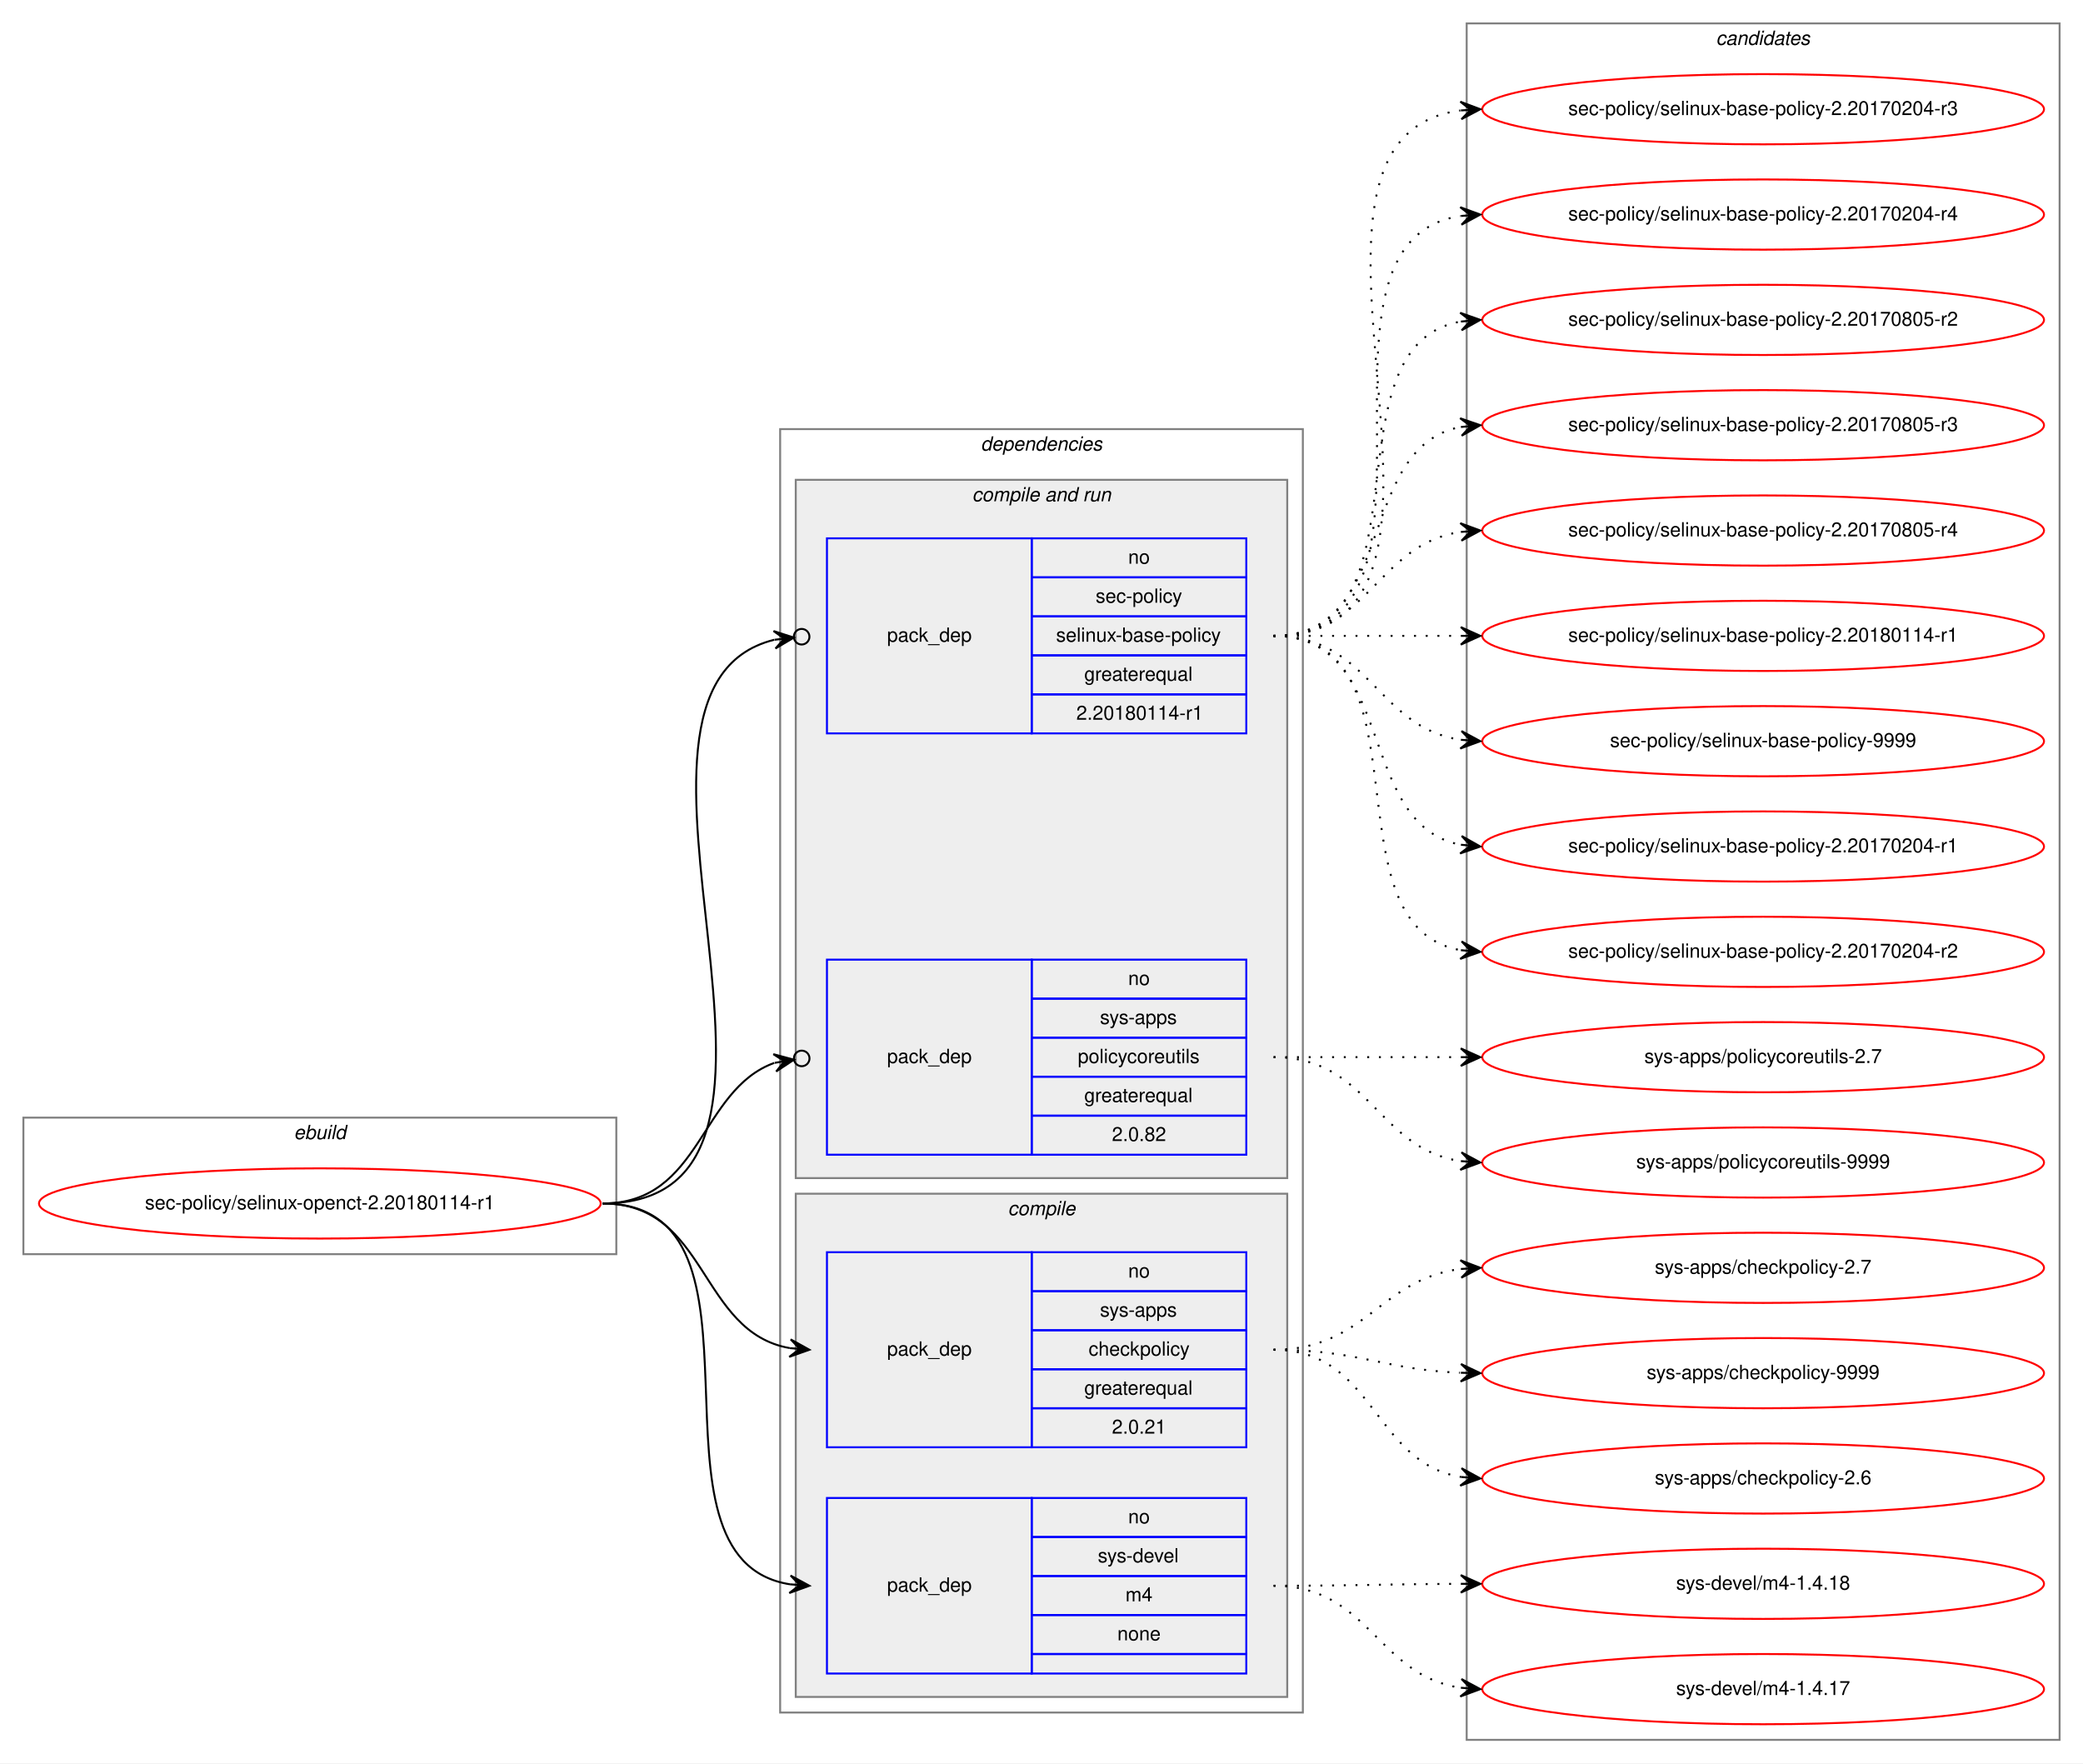
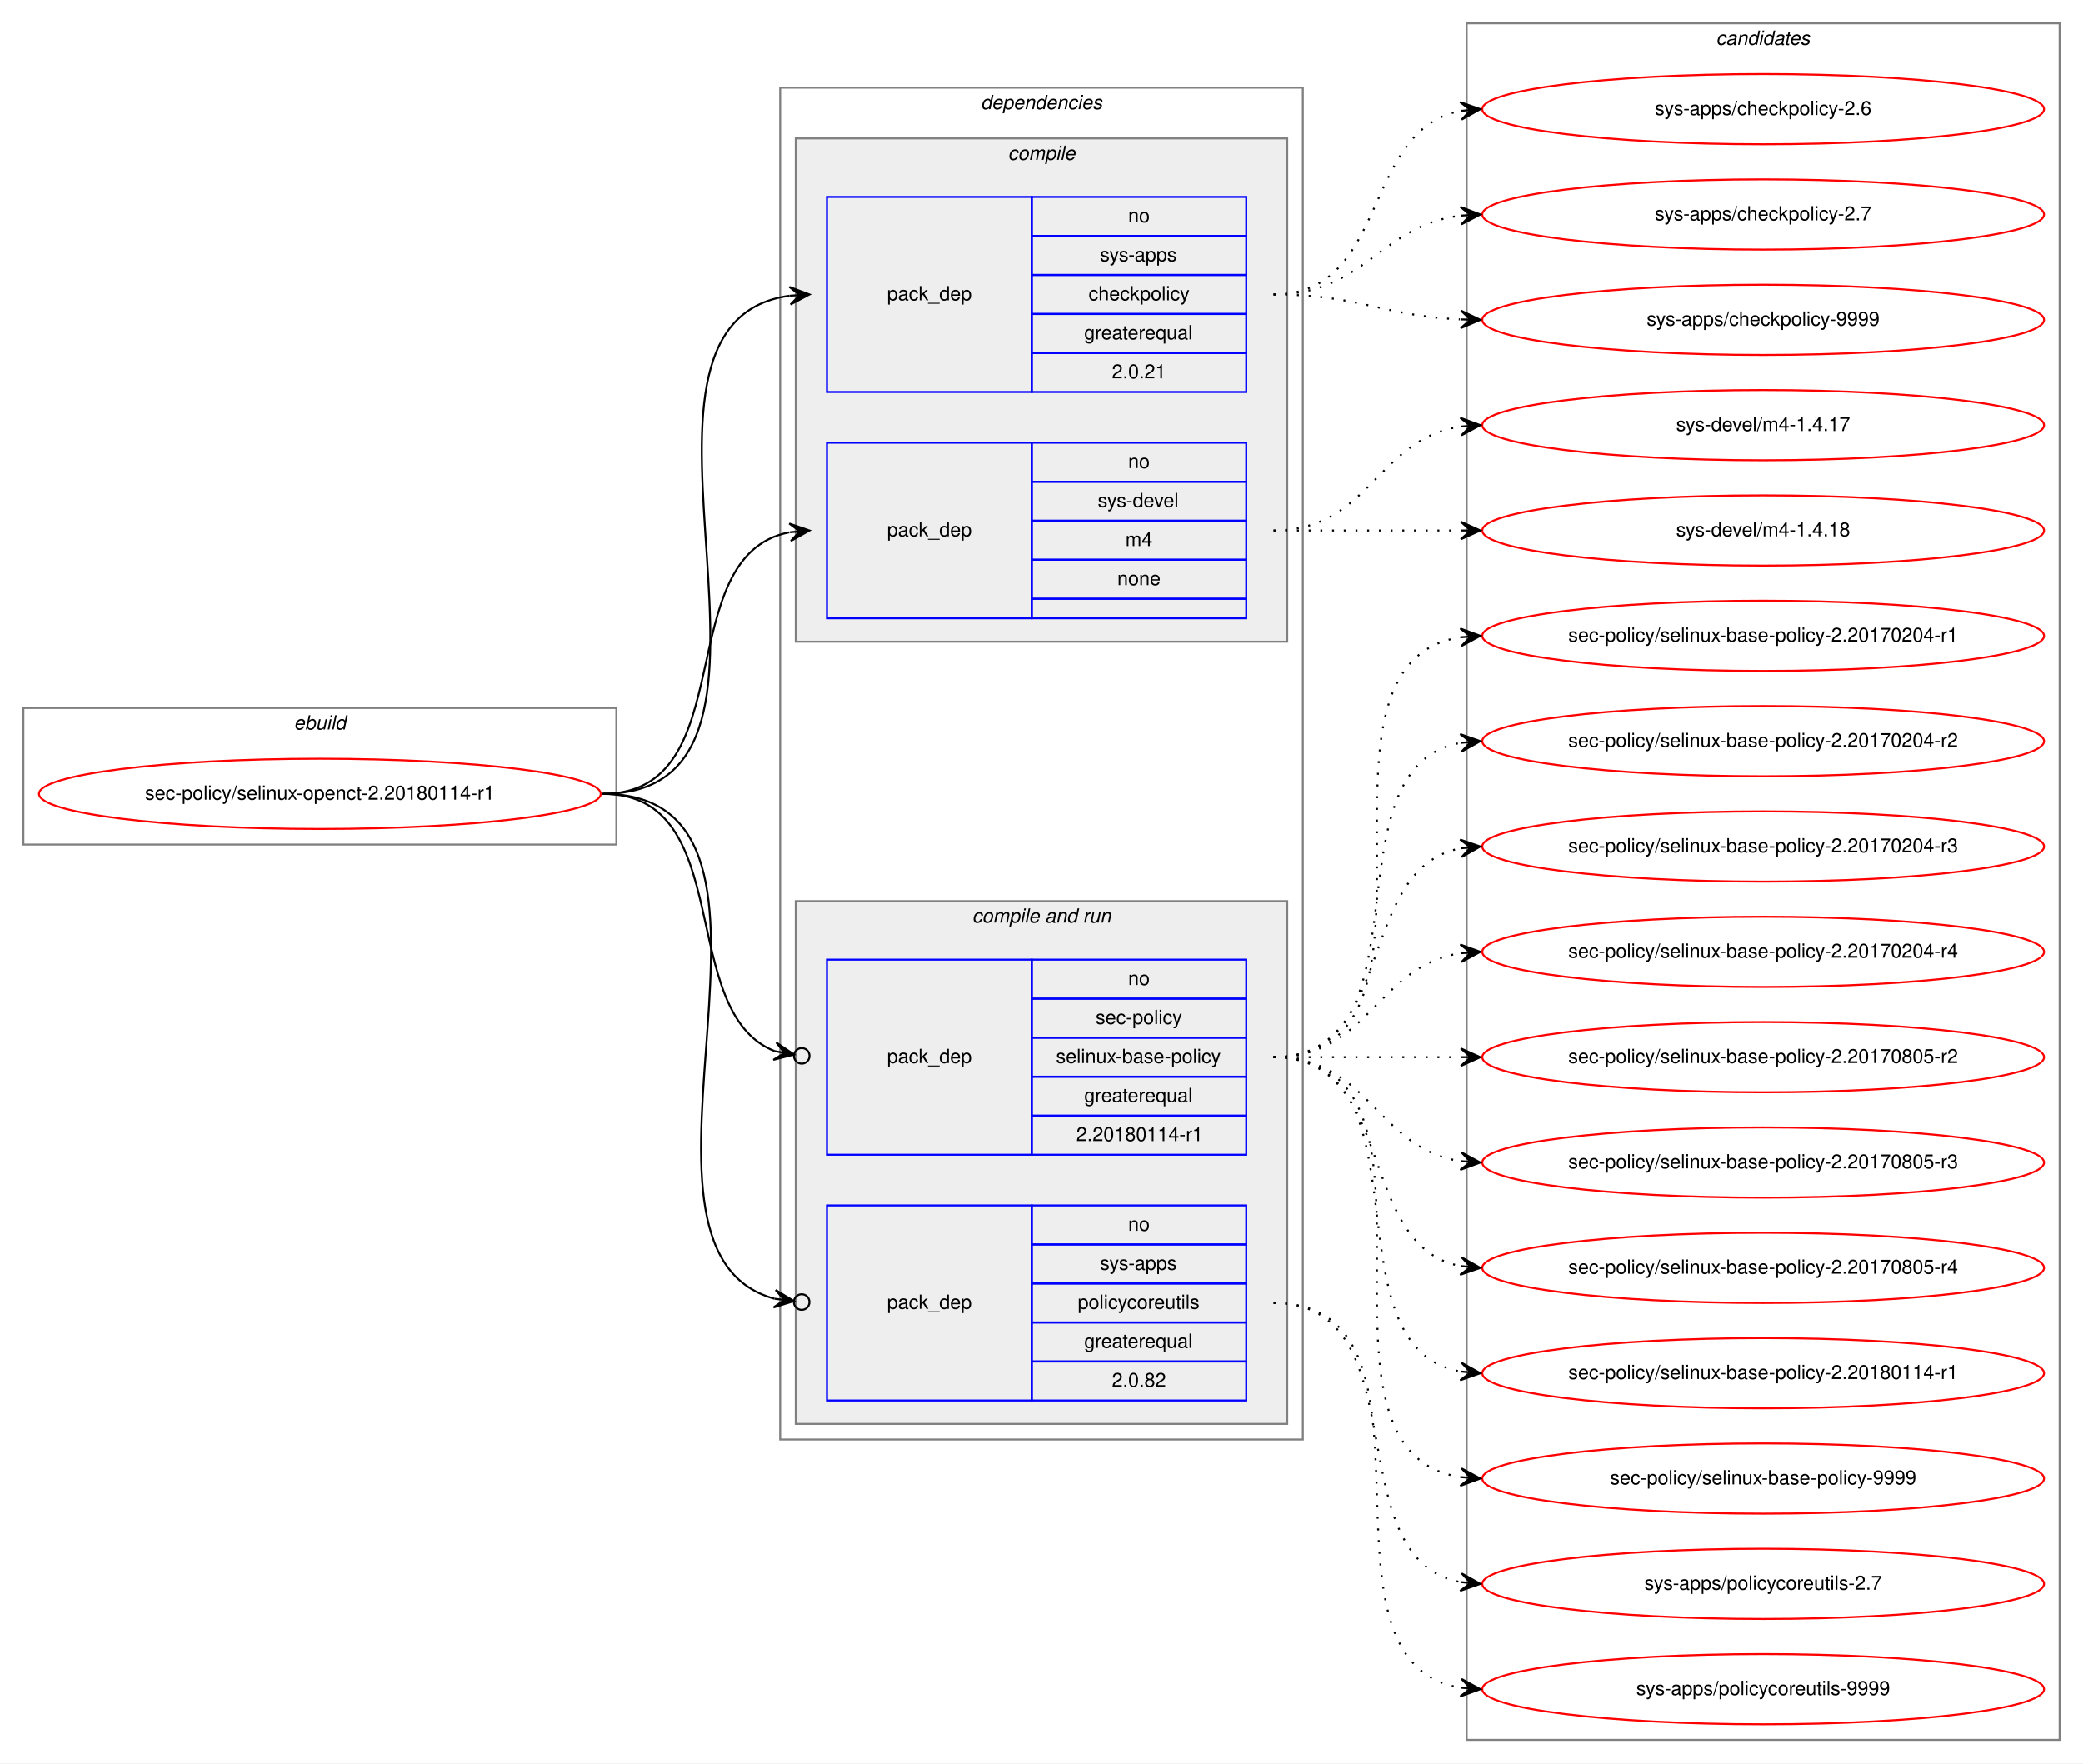
<svg xmlns="http://www.w3.org/2000/svg" xmlns:xlink="http://www.w3.org/1999/xlink" width="1068pt" height="904pt" viewBox="0.00 0.00 1068.00 904.00">
  <g id="graph0" class="graph" transform="scale(1 1) rotate(0) translate(4 900)">
    <polygon fill="white" stroke="transparent" points="-4,4 -4,-900 1064,-900 1064,4 -4,4" />
    <g id="clust1" class="cluster">
-       <polygon fill="none" stroke="gray" points="8,-257 8,-327 312,-327 312,-257 8,-257" />
-       <text text-anchor="start" x="146.66" y="-316" font-family="Helvetica,sans-Serif" font-style="italic" font-size="10.00">ebuild</text>
+       <polygon fill="none" stroke="gray" points="8,-467 8,-537 312,-537 312,-467 8,-467" />
+       <text text-anchor="start" x="146.66" y="-526" font-family="Helvetica,sans-Serif" font-style="italic" font-size="10.00">ebuild</text>
    </g>
    <g id="clust2" class="cluster">
-       <polygon fill="none" stroke="gray" points="396,-22 396,-680 664,-680 664,-22 396,-22" />
-       <text text-anchor="start" x="498.86" y="-669" font-family="Helvetica,sans-Serif" font-style="italic" font-size="10.00">dependencies</text>
+       <polygon fill="none" stroke="gray" points="396,-162 396,-855 664,-855 664,-162 396,-162" />
+       <text text-anchor="start" x="498.86" y="-844" font-family="Helvetica,sans-Serif" font-style="italic" font-size="10.00">dependencies</text>
+     </g>
+     <g id="clust3" class="cluster">
+       <polygon fill="#eeeeee" stroke="gray" points="404,-571 404,-829 656,-829 656,-571 404,-571" />
+       <text text-anchor="start" x="512.77" y="-818" font-family="Helvetica,sans-Serif" font-style="italic" font-size="10.00">compile</text>
    </g>
    <g id="clust6" class="cluster">
-       <polygon fill="#eeeeee" stroke="gray" points="404,-296 404,-654 656,-654 656,-296 404,-296" />
-       <text text-anchor="start" x="494.42" y="-643" font-family="Helvetica,sans-Serif" font-style="italic" font-size="10.00">compile and run</text>
-     </g>
-     <g id="clust3" class="cluster">
-       <polygon fill="#eeeeee" stroke="gray" points="404,-30 404,-288 656,-288 656,-30 404,-30" />
-       <text text-anchor="start" x="512.77" y="-277" font-family="Helvetica,sans-Serif" font-style="italic" font-size="10.00">compile</text>
+       <polygon fill="#eeeeee" stroke="gray" points="404,-170 404,-438 656,-438 656,-170 404,-170" />
+       <text text-anchor="start" x="494.42" y="-427" font-family="Helvetica,sans-Serif" font-style="italic" font-size="10.00">compile and run</text>
    </g>
    <g id="clust10" class="cluster">
      <polygon fill="none" stroke="gray" points="748,-8 748,-888 1052,-888 1052,-8 748,-8" />
      <text text-anchor="start" x="875.82" y="-877" font-family="Helvetica,sans-Serif" font-style="italic" font-size="10.00">candidates</text>
    </g>
    <g id="node1" class="node">
      <g id="a_node1">
        <a xlink:href="../sec-policy/selinux-openct-2.20180114-r1.svg" xlink:title="sec-policy/selinux-openct-2.20180114-r1">
-           <ellipse fill="none" stroke="red" cx="160" cy="-283" rx="144" ry="18" />
-           <text text-anchor="middle" x="160" y="-280" font-family="Helvetica,sans-Serif" font-size="10.00">sec-policy/selinux-openct-2.20180114-r1</text>
+           <ellipse fill="none" stroke="red" cx="160" cy="-493" rx="144" ry="18" />
+           <text text-anchor="middle" x="160" y="-490" font-family="Helvetica,sans-Serif" font-size="10.00">sec-policy/selinux-openct-2.20180114-r1</text>
        </a>
      </g>
    </g>
    <g id="node2" class="node">
-       <polygon fill="none" stroke="blue" points="420,-158 420,-258 525,-258 525,-158 420,-158" />
-       <text text-anchor="start" x="450.82" y="-205" font-family="Helvetica,sans-Serif" font-size="10.00">pack_dep</text>
-       <polygon fill="none" stroke="blue" points="525,-238 525,-258 635,-258 635,-238 525,-238" />
-       <text text-anchor="start" x="574.44" y="-245" font-family="Helvetica,sans-Serif" font-size="10.00">no</text>
-       <polygon fill="none" stroke="blue" points="525,-218 525,-238 635,-238 635,-218 525,-218" />
-       <text text-anchor="start" x="559.99" y="-225" font-family="Helvetica,sans-Serif" font-size="10.00">sys-apps</text>
-       <polygon fill="none" stroke="blue" points="525,-198 525,-218 635,-218 635,-198 525,-198" />
-       <text text-anchor="start" x="554.16" y="-205" font-family="Helvetica,sans-Serif" font-size="10.00">checkpolicy</text>
-       <polygon fill="none" stroke="blue" points="525,-178 525,-198 635,-198 635,-178 525,-178" />
-       <text text-anchor="start" x="551.92" y="-185" font-family="Helvetica,sans-Serif" font-size="10.00">greaterequal</text>
-       <polygon fill="none" stroke="blue" points="525,-158 525,-178 635,-178 635,-158 525,-158" />
-       <text text-anchor="start" x="566.1" y="-165" font-family="Helvetica,sans-Serif" font-size="10.00">2.0.21</text>
+       <polygon fill="none" stroke="blue" points="420,-699 420,-799 525,-799 525,-699 420,-699" />
+       <text text-anchor="start" x="450.82" y="-746" font-family="Helvetica,sans-Serif" font-size="10.00">pack_dep</text>
+       <polygon fill="none" stroke="blue" points="525,-779 525,-799 635,-799 635,-779 525,-779" />
+       <text text-anchor="start" x="574.44" y="-786" font-family="Helvetica,sans-Serif" font-size="10.00">no</text>
+       <polygon fill="none" stroke="blue" points="525,-759 525,-779 635,-779 635,-759 525,-759" />
+       <text text-anchor="start" x="559.99" y="-766" font-family="Helvetica,sans-Serif" font-size="10.00">sys-apps</text>
+       <polygon fill="none" stroke="blue" points="525,-739 525,-759 635,-759 635,-739 525,-739" />
+       <text text-anchor="start" x="554.16" y="-746" font-family="Helvetica,sans-Serif" font-size="10.00">checkpolicy</text>
+       <polygon fill="none" stroke="blue" points="525,-719 525,-739 635,-739 635,-719 525,-719" />
+       <text text-anchor="start" x="551.92" y="-726" font-family="Helvetica,sans-Serif" font-size="10.00">greaterequal</text>
+       <polygon fill="none" stroke="blue" points="525,-699 525,-719 635,-719 635,-699 525,-699" />
+       <text text-anchor="start" x="566.1" y="-706" font-family="Helvetica,sans-Serif" font-size="10.00">2.0.21</text>
    </g>
    <g id="edge1" class="edge">
-       <path fill="none" stroke="black" d="M305,-283C359.1,-283 354.2,-217.08 400.93,-208.84" />
-       <polygon fill="black" stroke="black" points="411,-208 401.41,-213.32 406.02,-208.42 401.03,-208.83 401.03,-208.83 401.03,-208.83 406.02,-208.42 400.66,-204.35 411,-208 411,-208" />
+       <path fill="none" stroke="black" d="M305,-493C424.54,-493 295.85,-734.22 400.84,-748.35" />
+       <polygon fill="black" stroke="black" points="411,-749 400.73,-752.86 406.01,-748.68 401.02,-748.36 401.02,-748.36 401.02,-748.36 406.01,-748.68 401.31,-743.87 411,-749 411,-749" />
    </g>
    <g id="node3" class="node">
-       <polygon fill="none" stroke="blue" points="420,-42 420,-132 525,-132 525,-42 420,-42" />
-       <text text-anchor="start" x="450.82" y="-84" font-family="Helvetica,sans-Serif" font-size="10.00">pack_dep</text>
-       <polygon fill="none" stroke="blue" points="525,-112 525,-132 635,-132 635,-112 525,-112" />
-       <text text-anchor="start" x="574.44" y="-119" font-family="Helvetica,sans-Serif" font-size="10.00">no</text>
-       <polygon fill="none" stroke="blue" points="525,-92 525,-112 635,-112 635,-92 525,-92" />
-       <text text-anchor="start" x="558.88" y="-99" font-family="Helvetica,sans-Serif" font-size="10.00">sys-devel</text>
-       <polygon fill="none" stroke="blue" points="525,-72 525,-92 635,-92 635,-72 525,-72" />
-       <text text-anchor="start" x="573.05" y="-79" font-family="Helvetica,sans-Serif" font-size="10.00">m4</text>
-       <polygon fill="none" stroke="blue" points="525,-52 525,-72 635,-72 635,-52 525,-52" />
-       <text text-anchor="start" x="568.88" y="-59" font-family="Helvetica,sans-Serif" font-size="10.00">none</text>
-       <polygon fill="none" stroke="blue" points="525,-42 525,-52 635,-52 635,-42 525,-42" />
+       <polygon fill="none" stroke="blue" points="420,-583 420,-673 525,-673 525,-583 420,-583" />
+       <text text-anchor="start" x="450.82" y="-625" font-family="Helvetica,sans-Serif" font-size="10.00">pack_dep</text>
+       <polygon fill="none" stroke="blue" points="525,-653 525,-673 635,-673 635,-653 525,-653" />
+       <text text-anchor="start" x="574.44" y="-660" font-family="Helvetica,sans-Serif" font-size="10.00">no</text>
+       <polygon fill="none" stroke="blue" points="525,-633 525,-653 635,-653 635,-633 525,-633" />
+       <text text-anchor="start" x="558.88" y="-640" font-family="Helvetica,sans-Serif" font-size="10.00">sys-devel</text>
+       <polygon fill="none" stroke="blue" points="525,-613 525,-633 635,-633 635,-613 525,-613" />
+       <text text-anchor="start" x="573.05" y="-620" font-family="Helvetica,sans-Serif" font-size="10.00">m4</text>
+       <polygon fill="none" stroke="blue" points="525,-593 525,-613 635,-613 635,-593 525,-593" />
+       <text text-anchor="start" x="568.88" y="-600" font-family="Helvetica,sans-Serif" font-size="10.00">none</text>
+       <polygon fill="none" stroke="blue" points="525,-583 525,-593 635,-593 635,-583 525,-583" />
    </g>
    <g id="edge2" class="edge">
-       <path fill="none" stroke="black" d="M305,-283C400.46,-283 318.37,-100.91 401,-87.75" />
-       <polygon fill="black" stroke="black" points="411,-87 401.36,-92.23 406.01,-87.37 401.03,-87.75 401.03,-87.75 401.03,-87.75 406.01,-87.37 400.69,-83.26 411,-87 411,-87" />
+       <path fill="none" stroke="black" d="M305,-493C377.56,-493 338.97,-615.14 400.68,-627.07" />
+       <polygon fill="black" stroke="black" points="411,-628 400.64,-631.58 406.02,-627.55 401.04,-627.1 401.04,-627.1 401.04,-627.1 406.02,-627.55 401.45,-622.62 411,-628 411,-628" />
    </g>
    <g id="node4" class="node">
-       <polygon fill="none" stroke="blue" points="420,-524 420,-624 525,-624 525,-524 420,-524" />
-       <text text-anchor="start" x="450.82" y="-571" font-family="Helvetica,sans-Serif" font-size="10.00">pack_dep</text>
-       <polygon fill="none" stroke="blue" points="525,-604 525,-624 635,-624 635,-604 525,-604" />
-       <text text-anchor="start" x="574.44" y="-611" font-family="Helvetica,sans-Serif" font-size="10.00">no</text>
-       <polygon fill="none" stroke="blue" points="525,-584 525,-604 635,-604 635,-584 525,-584" />
-       <text text-anchor="start" x="557.77" y="-591" font-family="Helvetica,sans-Serif" font-size="10.00">sec-policy</text>
-       <polygon fill="none" stroke="blue" points="525,-564 525,-584 635,-584 635,-564 525,-564" />
-       <text text-anchor="start" x="537.48" y="-571" font-family="Helvetica,sans-Serif" font-size="10.00">selinux-base-policy</text>
-       <polygon fill="none" stroke="blue" points="525,-544 525,-564 635,-564 635,-544 525,-544" />
-       <text text-anchor="start" x="551.92" y="-551" font-family="Helvetica,sans-Serif" font-size="10.00">greaterequal</text>
-       <polygon fill="none" stroke="blue" points="525,-524 525,-544 635,-544 635,-524 525,-524" />
-       <text text-anchor="start" x="547.84" y="-531" font-family="Helvetica,sans-Serif" font-size="10.00">2.20180114-r1</text>
-     </g>
-     <g id="edge3" class="edge">
-       <path fill="none" stroke="black" d="M305,-283C435.93,-283 289.15,-546.28 392.96,-571.99" />
-       <ellipse fill="none" stroke="black" cx="407.02" cy="-573.56" rx="4" ry="4" />
-       <polygon fill="black" stroke="black" points="403.05,-573.11 392.61,-576.48 398.08,-572.56 393.11,-572 393.11,-572 393.11,-572 398.08,-572.56 393.61,-567.53 403.05,-573.11 403.05,-573.11" />
-     </g>
-     <g id="node5" class="node">
      <polygon fill="none" stroke="blue" points="420,-308 420,-408 525,-408 525,-308 420,-308" />
      <text text-anchor="start" x="450.82" y="-355" font-family="Helvetica,sans-Serif" font-size="10.00">pack_dep</text>
      <polygon fill="none" stroke="blue" points="525,-388 525,-408 635,-408 635,-388 525,-388" />
      <text text-anchor="start" x="574.44" y="-395" font-family="Helvetica,sans-Serif" font-size="10.00">no</text>
      <polygon fill="none" stroke="blue" points="525,-368 525,-388 635,-388 635,-368 525,-368" />
-       <text text-anchor="start" x="559.99" y="-375" font-family="Helvetica,sans-Serif" font-size="10.00">sys-apps</text>
+       <text text-anchor="start" x="557.77" y="-375" font-family="Helvetica,sans-Serif" font-size="10.00">sec-policy</text>
      <polygon fill="none" stroke="blue" points="525,-348 525,-368 635,-368 635,-348 525,-348" />
-       <text text-anchor="start" x="548.6" y="-355" font-family="Helvetica,sans-Serif" font-size="10.00">policycoreutils</text>
+       <text text-anchor="start" x="537.48" y="-355" font-family="Helvetica,sans-Serif" font-size="10.00">selinux-base-policy</text>
      <polygon fill="none" stroke="blue" points="525,-328 525,-348 635,-348 635,-328 525,-328" />
      <text text-anchor="start" x="551.92" y="-335" font-family="Helvetica,sans-Serif" font-size="10.00">greaterequal</text>
      <polygon fill="none" stroke="blue" points="525,-308 525,-328 635,-328 635,-308 525,-308" />
-       <text text-anchor="start" x="566.1" y="-315" font-family="Helvetica,sans-Serif" font-size="10.00">2.0.82</text>
+       <text text-anchor="start" x="547.84" y="-315" font-family="Helvetica,sans-Serif" font-size="10.00">2.20180114-r1</text>
+     </g>
+     <g id="edge3" class="edge">
+       <path fill="none" stroke="black" d="M305,-493C374.43,-493 342.09,-381.17 393.24,-361.07" />
+       <ellipse fill="none" stroke="black" cx="407.06" cy="-358.68" rx="4" ry="4" />
+       <polygon fill="black" stroke="black" points="403.12,-359.36 394.03,-365.5 398.19,-360.22 393.26,-361.07 393.26,-361.07 393.26,-361.07 398.19,-360.22 392.5,-356.63 403.12,-359.36 403.12,-359.36" />
+     </g>
+     <g id="node5" class="node">
+       <polygon fill="none" stroke="blue" points="420,-182 420,-282 525,-282 525,-182 420,-182" />
+       <text text-anchor="start" x="450.82" y="-229" font-family="Helvetica,sans-Serif" font-size="10.00">pack_dep</text>
+       <polygon fill="none" stroke="blue" points="525,-262 525,-282 635,-282 635,-262 525,-262" />
+       <text text-anchor="start" x="574.44" y="-269" font-family="Helvetica,sans-Serif" font-size="10.00">no</text>
+       <polygon fill="none" stroke="blue" points="525,-242 525,-262 635,-262 635,-242 525,-242" />
+       <text text-anchor="start" x="559.99" y="-249" font-family="Helvetica,sans-Serif" font-size="10.00">sys-apps</text>
+       <polygon fill="none" stroke="blue" points="525,-222 525,-242 635,-242 635,-222 525,-222" />
+       <text text-anchor="start" x="548.6" y="-229" font-family="Helvetica,sans-Serif" font-size="10.00">policycoreutils</text>
+       <polygon fill="none" stroke="blue" points="525,-202 525,-222 635,-222 635,-202 525,-202" />
+       <text text-anchor="start" x="551.92" y="-209" font-family="Helvetica,sans-Serif" font-size="10.00">greaterequal</text>
+       <polygon fill="none" stroke="blue" points="525,-182 525,-202 635,-202 635,-182 525,-182" />
+       <text text-anchor="start" x="566.1" y="-189" font-family="Helvetica,sans-Serif" font-size="10.00">2.0.82</text>
    </g>
    <g id="edge4" class="edge">
-       <path fill="none" stroke="black" d="M305,-283C355.84,-283 354.58,-341.19 393,-355.06" />
-       <ellipse fill="none" stroke="black" cx="407.05" cy="-357.36" rx="4" ry="4" />
-       <polygon fill="black" stroke="black" points="403.1,-356.71 392.51,-359.54 398.17,-355.9 393.24,-355.1 393.24,-355.1 393.24,-355.1 398.17,-355.9 393.96,-350.66 403.1,-356.71 403.1,-356.71" />
+       <path fill="none" stroke="black" d="M305,-493C423.48,-493 300.53,-259.28 393.08,-234.18" />
+       <ellipse fill="none" stroke="black" cx="407.03" cy="-232.48" rx="4" ry="4" />
+       <polygon fill="black" stroke="black" points="403.06,-232.97 393.67,-238.64 398.09,-233.57 393.13,-234.17 393.13,-234.17 393.13,-234.17 398.09,-233.57 392.59,-229.7 403.06,-232.97 403.06,-232.97" />
    </g>
    <g id="node6" class="node">
      <g id="a_node6">
        <a xlink:href="../sys-apps/checkpolicy-2.6.svg" xlink:title="sys-apps/checkpolicy-2.6">
-           <ellipse fill="none" stroke="red" cx="900" cy="-142" rx="144" ry="18" />
-           <text text-anchor="middle" x="900" y="-139" font-family="Helvetica,sans-Serif" font-size="10.00">sys-apps/checkpolicy-2.6</text>
+           <ellipse fill="none" stroke="red" cx="900" cy="-844" rx="144" ry="18" />
+           <text text-anchor="middle" x="900" y="-841" font-family="Helvetica,sans-Serif" font-size="10.00">sys-apps/checkpolicy-2.6</text>
        </a>
      </g>
    </g>
    <g id="edge5" class="edge">
-       <path fill="none" stroke="black" stroke-dasharray="1,5" d="M649,-208C700.92,-208 699.9,-150.23 744.99,-142.79" />
-       <polygon fill="black" stroke="black" points="755,-142 745.38,-147.27 750.02,-142.39 745.03,-142.78 745.03,-142.78 745.03,-142.78 750.02,-142.39 744.68,-138.3 755,-142 755,-142" />
+       <path fill="none" stroke="black" stroke-dasharray="1,5" d="M649,-749C708.68,-749 693.79,-833.54 745.03,-843.12" />
+       <polygon fill="black" stroke="black" points="755,-844 744.64,-847.6 750.02,-843.56 745.04,-843.12 745.04,-843.12 745.04,-843.12 750.02,-843.56 745.43,-838.64 755,-844 755,-844" />
    </g>
    <g id="node7" class="node">
      <g id="a_node7">
        <a xlink:href="../sys-apps/checkpolicy-2.7.svg" xlink:title="sys-apps/checkpolicy-2.7">
-           <ellipse fill="none" stroke="red" cx="900" cy="-250" rx="144" ry="18" />
-           <text text-anchor="middle" x="900" y="-247" font-family="Helvetica,sans-Serif" font-size="10.00">sys-apps/checkpolicy-2.7</text>
+           <ellipse fill="none" stroke="red" cx="900" cy="-790" rx="144" ry="18" />
+           <text text-anchor="middle" x="900" y="-787" font-family="Helvetica,sans-Serif" font-size="10.00">sys-apps/checkpolicy-2.7</text>
        </a>
      </g>
    </g>
    <g id="edge6" class="edge">
-       <path fill="none" stroke="black" stroke-dasharray="1,5" d="M649,-208C696.11,-208 703.44,-244.3 744.96,-249.41" />
-       <polygon fill="black" stroke="black" points="755,-250 744.75,-253.9 750.01,-249.7 745.02,-249.41 745.02,-249.41 745.02,-249.41 750.01,-249.7 745.28,-244.92 755,-250 755,-250" />
+       <path fill="none" stroke="black" stroke-dasharray="1,5" d="M649,-749C695.96,-749 703.56,-784.44 744.99,-789.42" />
+       <polygon fill="black" stroke="black" points="755,-790 744.76,-793.91 750.01,-789.71 745.02,-789.42 745.02,-789.42 745.02,-789.42 750.01,-789.71 745.28,-784.93 755,-790 755,-790" />
    </g>
    <g id="node8" class="node">
      <g id="a_node8">
        <a xlink:href="../sys-apps/checkpolicy-9999.svg" xlink:title="sys-apps/checkpolicy-9999">
-           <ellipse fill="none" stroke="red" cx="900" cy="-196" rx="144" ry="18" />
-           <text text-anchor="middle" x="900" y="-193" font-family="Helvetica,sans-Serif" font-size="10.00">sys-apps/checkpolicy-9999</text>
+           <ellipse fill="none" stroke="red" cx="900" cy="-736" rx="144" ry="18" />
+           <text text-anchor="middle" x="900" y="-733" font-family="Helvetica,sans-Serif" font-size="10.00">sys-apps/checkpolicy-9999</text>
        </a>
      </g>
    </g>
    <g id="edge7" class="edge">
-       <path fill="none" stroke="black" stroke-dasharray="1,5" d="M649,-208C692.71,-208 705.62,-197.8 744.52,-196.21" />
-       <polygon fill="black" stroke="black" points="755,-196 745.09,-200.7 750,-196.1 745,-196.2 745,-196.2 745,-196.2 750,-196.1 744.91,-191.7 755,-196 755,-196" />
+       <path fill="none" stroke="black" stroke-dasharray="1,5" d="M649,-749C692.76,-749 705.58,-737.95 744.51,-736.23" />
+       <polygon fill="black" stroke="black" points="755,-736 745.1,-740.71 750,-736.11 745,-736.22 745,-736.22 745,-736.22 750,-736.11 744.91,-731.72 755,-736 755,-736" />
    </g>
    <g id="node9" class="node">
      <g id="a_node9">
        <a xlink:href="../sys-devel/m4-1.4.17.svg" xlink:title="sys-devel/m4-1.4.17">
-           <ellipse fill="none" stroke="red" cx="900" cy="-34" rx="144" ry="18" />
-           <text text-anchor="middle" x="900" y="-31" font-family="Helvetica,sans-Serif" font-size="10.00">sys-devel/m4-1.4.17</text>
+           <ellipse fill="none" stroke="red" cx="900" cy="-682" rx="144" ry="18" />
+           <text text-anchor="middle" x="900" y="-679" font-family="Helvetica,sans-Serif" font-size="10.00">sys-devel/m4-1.4.17</text>
        </a>
      </g>
    </g>
    <g id="edge8" class="edge">
-       <path fill="none" stroke="black" stroke-dasharray="1,5" d="M649,-87C698.07,-87 702,-41 744.89,-34.71" />
-       <polygon fill="black" stroke="black" points="755,-34 745.34,-39.19 750.01,-34.35 745.02,-34.7 745.02,-34.7 745.02,-34.7 750.01,-34.35 744.71,-30.21 755,-34 755,-34" />
+       <path fill="none" stroke="black" stroke-dasharray="1,5" d="M649,-628C698.26,-628 701.85,-674.87 744.86,-681.28" />
+       <polygon fill="black" stroke="black" points="755,-682 744.71,-685.78 750.01,-681.64 745.03,-681.29 745.03,-681.29 745.03,-681.29 750.01,-681.64 745.35,-676.8 755,-682 755,-682" />
    </g>
    <g id="node10" class="node">
      <g id="a_node10">
        <a xlink:href="../sys-devel/m4-1.4.18.svg" xlink:title="sys-devel/m4-1.4.18">
-           <ellipse fill="none" stroke="red" cx="900" cy="-88" rx="144" ry="18" />
-           <text text-anchor="middle" x="900" y="-85" font-family="Helvetica,sans-Serif" font-size="10.00">sys-devel/m4-1.4.18</text>
+           <ellipse fill="none" stroke="red" cx="900" cy="-628" rx="144" ry="18" />
+           <text text-anchor="middle" x="900" y="-625" font-family="Helvetica,sans-Serif" font-size="10.00">sys-devel/m4-1.4.18</text>
        </a>
      </g>
    </g>
    <g id="edge9" class="edge">
-       <path fill="none" stroke="black" stroke-dasharray="1,5" d="M649,-87C692.43,-87 705.83,-87.85 744.57,-87.98" />
-       <polygon fill="black" stroke="black" points="755,-88 744.99,-92.48 750,-87.99 745,-87.98 745,-87.98 745,-87.98 750,-87.99 745.01,-83.48 755,-88 755,-88" />
+       <path fill="none" stroke="black" stroke-dasharray="1,5" d="M649,-628C692.43,-628 705.83,-628 744.57,-628" />
+       <polygon fill="black" stroke="black" points="755,-628 745,-632.5 750,-628 745,-628 745,-628 745,-628 750,-628 745,-623.5 755,-628 755,-628" />
    </g>
    <g id="node11" class="node">
      <g id="a_node11">
        <a xlink:href="../sec-policy/selinux-base-policy-2.20170204-r1.svg" xlink:title="sec-policy/selinux-base-policy-2.20170204-r1">
-           <ellipse fill="none" stroke="red" cx="900" cy="-466" rx="144" ry="18" />
-           <text text-anchor="middle" x="900" y="-463" font-family="Helvetica,sans-Serif" font-size="10.00">sec-policy/selinux-base-policy-2.20170204-r1</text>
+           <ellipse fill="none" stroke="red" cx="900" cy="-574" rx="144" ry="18" />
+           <text text-anchor="middle" x="900" y="-571" font-family="Helvetica,sans-Serif" font-size="10.00">sec-policy/selinux-base-policy-2.20170204-r1</text>
        </a>
      </g>
    </g>
    <g id="edge10" class="edge">
-       <path fill="none" stroke="black" stroke-dasharray="1,5" d="M649,-574C712.58,-574 690.58,-477.49 744.79,-466.93" />
-       <polygon fill="black" stroke="black" points="755,-466 745.45,-471.39 750.02,-466.46 745.04,-466.91 745.04,-466.91 745.04,-466.91 750.02,-466.46 744.63,-462.43 755,-466 755,-466" />
+       <path fill="none" stroke="black" stroke-dasharray="1,5" d="M649,-358C752.28,-358 655.19,-559.49 744.77,-573.26" />
+       <polygon fill="black" stroke="black" points="755,-574 744.7,-577.77 750.01,-573.64 745.03,-573.28 745.03,-573.28 745.03,-573.28 750.01,-573.64 745.35,-568.79 755,-574 755,-574" />
    </g>
    <g id="node12" class="node">
      <g id="a_node12">
        <a xlink:href="../sec-policy/selinux-base-policy-2.20170204-r2.svg" xlink:title="sec-policy/selinux-base-policy-2.20170204-r2">
-           <ellipse fill="none" stroke="red" cx="900" cy="-412" rx="144" ry="18" />
-           <text text-anchor="middle" x="900" y="-409" font-family="Helvetica,sans-Serif" font-size="10.00">sec-policy/selinux-base-policy-2.20170204-r2</text>
+           <ellipse fill="none" stroke="red" cx="900" cy="-520" rx="144" ry="18" />
+           <text text-anchor="middle" x="900" y="-517" font-family="Helvetica,sans-Serif" font-size="10.00">sec-policy/selinux-base-policy-2.20170204-r2</text>
        </a>
      </g>
    </g>
    <g id="edge11" class="edge">
-       <path fill="none" stroke="black" stroke-dasharray="1,5" d="M649,-574C731.35,-574 674.36,-425.62 744.73,-412.87" />
-       <polygon fill="black" stroke="black" points="755,-412 745.42,-417.33 750.02,-412.42 745.04,-412.85 745.04,-412.85 745.04,-412.85 750.02,-412.42 744.66,-408.36 755,-412 755,-412" />
+       <path fill="none" stroke="black" stroke-dasharray="1,5" d="M649,-358C731.35,-358 674.36,-506.38 744.73,-519.13" />
+       <polygon fill="black" stroke="black" points="755,-520 744.66,-523.64 750.02,-519.58 745.04,-519.15 745.04,-519.15 745.04,-519.15 750.02,-519.58 745.42,-514.67 755,-520 755,-520" />
    </g>
    <g id="node13" class="node">
      <g id="a_node13">
        <a xlink:href="../sec-policy/selinux-base-policy-2.20170204-r3.svg" xlink:title="sec-policy/selinux-base-policy-2.20170204-r3">
-           <ellipse fill="none" stroke="red" cx="900" cy="-844" rx="144" ry="18" />
-           <text text-anchor="middle" x="900" y="-841" font-family="Helvetica,sans-Serif" font-size="10.00">sec-policy/selinux-base-policy-2.20170204-r3</text>
+           <ellipse fill="none" stroke="red" cx="900" cy="-466" rx="144" ry="18" />
+           <text text-anchor="middle" x="900" y="-463" font-family="Helvetica,sans-Serif" font-size="10.00">sec-policy/selinux-base-policy-2.20170204-r3</text>
        </a>
      </g>
    </g>
    <g id="edge12" class="edge">
-       <path fill="none" stroke="black" stroke-dasharray="1,5" d="M649,-574C774.27,-574 634.46,-828.92 744.71,-843.36" />
-       <polygon fill="black" stroke="black" points="755,-844 744.74,-847.87 750.01,-843.69 745.02,-843.38 745.02,-843.38 745.02,-843.38 750.01,-843.69 745.3,-838.89 755,-844 755,-844" />
+       <path fill="none" stroke="black" stroke-dasharray="1,5" d="M649,-358C712.58,-358 690.58,-454.51 744.79,-465.07" />
+       <polygon fill="black" stroke="black" points="755,-466 744.63,-469.57 750.02,-465.54 745.04,-465.09 745.04,-465.09 745.04,-465.09 750.02,-465.54 745.45,-460.61 755,-466 755,-466" />
    </g>
    <g id="node14" class="node">
      <g id="a_node14">
        <a xlink:href="../sec-policy/selinux-base-policy-2.20170204-r4.svg" xlink:title="sec-policy/selinux-base-policy-2.20170204-r4">
-           <ellipse fill="none" stroke="red" cx="900" cy="-790" rx="144" ry="18" />
-           <text text-anchor="middle" x="900" y="-787" font-family="Helvetica,sans-Serif" font-size="10.00">sec-policy/selinux-base-policy-2.20170204-r4</text>
+           <ellipse fill="none" stroke="red" cx="900" cy="-412" rx="144" ry="18" />
+           <text text-anchor="middle" x="900" y="-409" font-family="Helvetica,sans-Serif" font-size="10.00">sec-policy/selinux-base-policy-2.20170204-r4</text>
        </a>
      </g>
    </g>
    <g id="edge13" class="edge">
-       <path fill="none" stroke="black" stroke-dasharray="1,5" d="M649,-574C752.28,-574 655.19,-775.49 744.77,-789.26" />
-       <polygon fill="black" stroke="black" points="755,-790 744.7,-793.77 750.01,-789.64 745.03,-789.28 745.03,-789.28 745.03,-789.28 750.01,-789.64 745.35,-784.79 755,-790 755,-790" />
+       <path fill="none" stroke="black" stroke-dasharray="1,5" d="M649,-358C698.26,-358 701.85,-404.87 744.86,-411.28" />
+       <polygon fill="black" stroke="black" points="755,-412 744.71,-415.78 750.01,-411.64 745.03,-411.29 745.03,-411.29 745.03,-411.29 750.01,-411.64 745.35,-406.8 755,-412 755,-412" />
    </g>
    <g id="node15" class="node">
      <g id="a_node15">
        <a xlink:href="../sec-policy/selinux-base-policy-2.20170805-r2.svg" xlink:title="sec-policy/selinux-base-policy-2.20170805-r2">
-           <ellipse fill="none" stroke="red" cx="900" cy="-736" rx="144" ry="18" />
-           <text text-anchor="middle" x="900" y="-733" font-family="Helvetica,sans-Serif" font-size="10.00">sec-policy/selinux-base-policy-2.20170805-r2</text>
+           <ellipse fill="none" stroke="red" cx="900" cy="-358" rx="144" ry="18" />
+           <text text-anchor="middle" x="900" y="-355" font-family="Helvetica,sans-Serif" font-size="10.00">sec-policy/selinux-base-policy-2.20170805-r2</text>
        </a>
      </g>
    </g>
    <g id="edge14" class="edge">
-       <path fill="none" stroke="black" stroke-dasharray="1,5" d="M649,-574C731.35,-574 674.36,-722.38 744.73,-735.13" />
-       <polygon fill="black" stroke="black" points="755,-736 744.66,-739.64 750.02,-735.58 745.04,-735.15 745.04,-735.15 745.04,-735.15 750.02,-735.58 745.42,-730.67 755,-736 755,-736" />
+       <path fill="none" stroke="black" stroke-dasharray="1,5" d="M649,-358C692.43,-358 705.83,-358 744.57,-358" />
+       <polygon fill="black" stroke="black" points="755,-358 745,-362.5 750,-358 745,-358 745,-358 745,-358 750,-358 745,-353.5 755,-358 755,-358" />
    </g>
    <g id="node16" class="node">
      <g id="a_node16">
        <a xlink:href="../sec-policy/selinux-base-policy-2.20170805-r3.svg" xlink:title="sec-policy/selinux-base-policy-2.20170805-r3">
-           <ellipse fill="none" stroke="red" cx="900" cy="-682" rx="144" ry="18" />
-           <text text-anchor="middle" x="900" y="-679" font-family="Helvetica,sans-Serif" font-size="10.00">sec-policy/selinux-base-policy-2.20170805-r3</text>
+           <ellipse fill="none" stroke="red" cx="900" cy="-304" rx="144" ry="18" />
+           <text text-anchor="middle" x="900" y="-301" font-family="Helvetica,sans-Serif" font-size="10.00">sec-policy/selinux-base-policy-2.20170805-r3</text>
        </a>
      </g>
    </g>
    <g id="edge15" class="edge">
-       <path fill="none" stroke="black" stroke-dasharray="1,5" d="M649,-574C712.58,-574 690.58,-670.51 744.79,-681.07" />
-       <polygon fill="black" stroke="black" points="755,-682 744.63,-685.57 750.02,-681.54 745.04,-681.09 745.04,-681.09 745.04,-681.09 750.02,-681.54 745.45,-676.61 755,-682 755,-682" />
+       <path fill="none" stroke="black" stroke-dasharray="1,5" d="M649,-358C698.26,-358 701.85,-311.13 744.86,-304.72" />
+       <polygon fill="black" stroke="black" points="755,-304 745.35,-309.2 750.01,-304.36 745.03,-304.71 745.03,-304.71 745.03,-304.71 750.01,-304.36 744.71,-300.22 755,-304 755,-304" />
    </g>
    <g id="node17" class="node">
      <g id="a_node17">
        <a xlink:href="../sec-policy/selinux-base-policy-2.20170805-r4.svg" xlink:title="sec-policy/selinux-base-policy-2.20170805-r4">
-           <ellipse fill="none" stroke="red" cx="900" cy="-628" rx="144" ry="18" />
-           <text text-anchor="middle" x="900" y="-625" font-family="Helvetica,sans-Serif" font-size="10.00">sec-policy/selinux-base-policy-2.20170805-r4</text>
+           <ellipse fill="none" stroke="red" cx="900" cy="-250" rx="144" ry="18" />
+           <text text-anchor="middle" x="900" y="-247" font-family="Helvetica,sans-Serif" font-size="10.00">sec-policy/selinux-base-policy-2.20170805-r4</text>
        </a>
      </g>
    </g>
    <g id="edge16" class="edge">
-       <path fill="none" stroke="black" stroke-dasharray="1,5" d="M649,-574C698.26,-574 701.85,-620.87 744.86,-627.28" />
-       <polygon fill="black" stroke="black" points="755,-628 744.71,-631.78 750.01,-627.64 745.03,-627.29 745.03,-627.29 745.03,-627.29 750.01,-627.64 745.35,-622.8 755,-628 755,-628" />
+       <path fill="none" stroke="black" stroke-dasharray="1,5" d="M649,-358C712.58,-358 690.58,-261.49 744.79,-250.93" />
+       <polygon fill="black" stroke="black" points="755,-250 745.45,-255.39 750.02,-250.46 745.04,-250.91 745.04,-250.91 745.04,-250.91 750.02,-250.46 744.63,-246.43 755,-250 755,-250" />
    </g>
    <g id="node18" class="node">
      <g id="a_node18">
        <a xlink:href="../sec-policy/selinux-base-policy-2.20180114-r1.svg" xlink:title="sec-policy/selinux-base-policy-2.20180114-r1">
-           <ellipse fill="none" stroke="red" cx="900" cy="-574" rx="144" ry="18" />
-           <text text-anchor="middle" x="900" y="-571" font-family="Helvetica,sans-Serif" font-size="10.00">sec-policy/selinux-base-policy-2.20180114-r1</text>
+           <ellipse fill="none" stroke="red" cx="900" cy="-196" rx="144" ry="18" />
+           <text text-anchor="middle" x="900" y="-193" font-family="Helvetica,sans-Serif" font-size="10.00">sec-policy/selinux-base-policy-2.20180114-r1</text>
        </a>
      </g>
    </g>
    <g id="edge17" class="edge">
-       <path fill="none" stroke="black" stroke-dasharray="1,5" d="M649,-574C692.43,-574 705.83,-574 744.57,-574" />
-       <polygon fill="black" stroke="black" points="755,-574 745,-578.5 750,-574 745,-574 745,-574 745,-574 750,-574 745,-569.5 755,-574 755,-574" />
+       <path fill="none" stroke="black" stroke-dasharray="1,5" d="M649,-358C731.35,-358 674.36,-209.62 744.73,-196.87" />
+       <polygon fill="black" stroke="black" points="755,-196 745.42,-201.33 750.02,-196.42 745.04,-196.85 745.04,-196.85 745.04,-196.85 750.02,-196.42 744.66,-192.36 755,-196 755,-196" />
    </g>
    <g id="node19" class="node">
      <g id="a_node19">
        <a xlink:href="../sec-policy/selinux-base-policy-9999.svg" xlink:title="sec-policy/selinux-base-policy-9999">
-           <ellipse fill="none" stroke="red" cx="900" cy="-520" rx="144" ry="18" />
-           <text text-anchor="middle" x="900" y="-517" font-family="Helvetica,sans-Serif" font-size="10.00">sec-policy/selinux-base-policy-9999</text>
+           <ellipse fill="none" stroke="red" cx="900" cy="-142" rx="144" ry="18" />
+           <text text-anchor="middle" x="900" y="-139" font-family="Helvetica,sans-Serif" font-size="10.00">sec-policy/selinux-base-policy-9999</text>
        </a>
      </g>
    </g>
    <g id="edge18" class="edge">
-       <path fill="none" stroke="black" stroke-dasharray="1,5" d="M649,-574C698.26,-574 701.85,-527.13 744.86,-520.72" />
-       <polygon fill="black" stroke="black" points="755,-520 745.35,-525.2 750.01,-520.36 745.03,-520.71 745.03,-520.71 745.03,-520.71 750.01,-520.36 744.71,-516.22 755,-520 755,-520" />
+       <path fill="none" stroke="black" stroke-dasharray="1,5" d="M649,-358C752.28,-358 655.19,-156.51 744.77,-142.74" />
+       <polygon fill="black" stroke="black" points="755,-142 745.35,-147.21 750.01,-142.36 745.03,-142.72 745.03,-142.72 745.03,-142.72 750.01,-142.36 744.7,-138.23 755,-142 755,-142" />
    </g>
    <g id="node20" class="node">
      <g id="a_node20">
        <a xlink:href="../sys-apps/policycoreutils-2.7.svg" xlink:title="sys-apps/policycoreutils-2.7">
-           <ellipse fill="none" stroke="red" cx="900" cy="-358" rx="144" ry="18" />
-           <text text-anchor="middle" x="900" y="-355" font-family="Helvetica,sans-Serif" font-size="10.00">sys-apps/policycoreutils-2.7</text>
+           <ellipse fill="none" stroke="red" cx="900" cy="-88" rx="144" ry="18" />
+           <text text-anchor="middle" x="900" y="-85" font-family="Helvetica,sans-Serif" font-size="10.00">sys-apps/policycoreutils-2.7</text>
        </a>
      </g>
    </g>
    <g id="edge19" class="edge">
-       <path fill="none" stroke="black" stroke-dasharray="1,5" d="M649,-358C692.43,-358 705.83,-358 744.57,-358" />
-       <polygon fill="black" stroke="black" points="755,-358 745,-362.5 750,-358 745,-358 745,-358 745,-358 750,-358 745,-353.5 755,-358 755,-358" />
+       <path fill="none" stroke="black" stroke-dasharray="1,5" d="M649,-232C724.74,-232 680.2,-101.18 744.67,-88.92" />
+       <polygon fill="black" stroke="black" points="755,-88 745.44,-93.37 750.02,-88.44 745.04,-88.89 745.04,-88.89 745.04,-88.89 750.02,-88.44 744.64,-84.4 755,-88 755,-88" />
    </g>
    <g id="node21" class="node">
      <g id="a_node21">
        <a xlink:href="../sys-apps/policycoreutils-9999.svg" xlink:title="sys-apps/policycoreutils-9999">
-           <ellipse fill="none" stroke="red" cx="900" cy="-304" rx="144" ry="18" />
-           <text text-anchor="middle" x="900" y="-301" font-family="Helvetica,sans-Serif" font-size="10.00">sys-apps/policycoreutils-9999</text>
+           <ellipse fill="none" stroke="red" cx="900" cy="-34" rx="144" ry="18" />
+           <text text-anchor="middle" x="900" y="-31" font-family="Helvetica,sans-Serif" font-size="10.00">sys-apps/policycoreutils-9999</text>
        </a>
      </g>
    </g>
    <g id="edge20" class="edge">
-       <path fill="none" stroke="black" stroke-dasharray="1,5" d="M649,-358C698.26,-358 701.85,-311.13 744.86,-304.72" />
-       <polygon fill="black" stroke="black" points="755,-304 745.35,-309.2 750.01,-304.36 745.03,-304.71 745.03,-304.71 745.03,-304.71 750.01,-304.36 744.71,-300.22 755,-304 755,-304" />
+       <path fill="none" stroke="black" stroke-dasharray="1,5" d="M649,-232C745.21,-232 661.7,-48.05 744.92,-34.76" />
+       <polygon fill="black" stroke="black" points="755,-34 745.37,-39.24 750.01,-34.37 745.03,-34.75 745.03,-34.75 745.03,-34.75 750.01,-34.37 744.69,-30.26 755,-34 755,-34" />
    </g>
  </g>
</svg>
